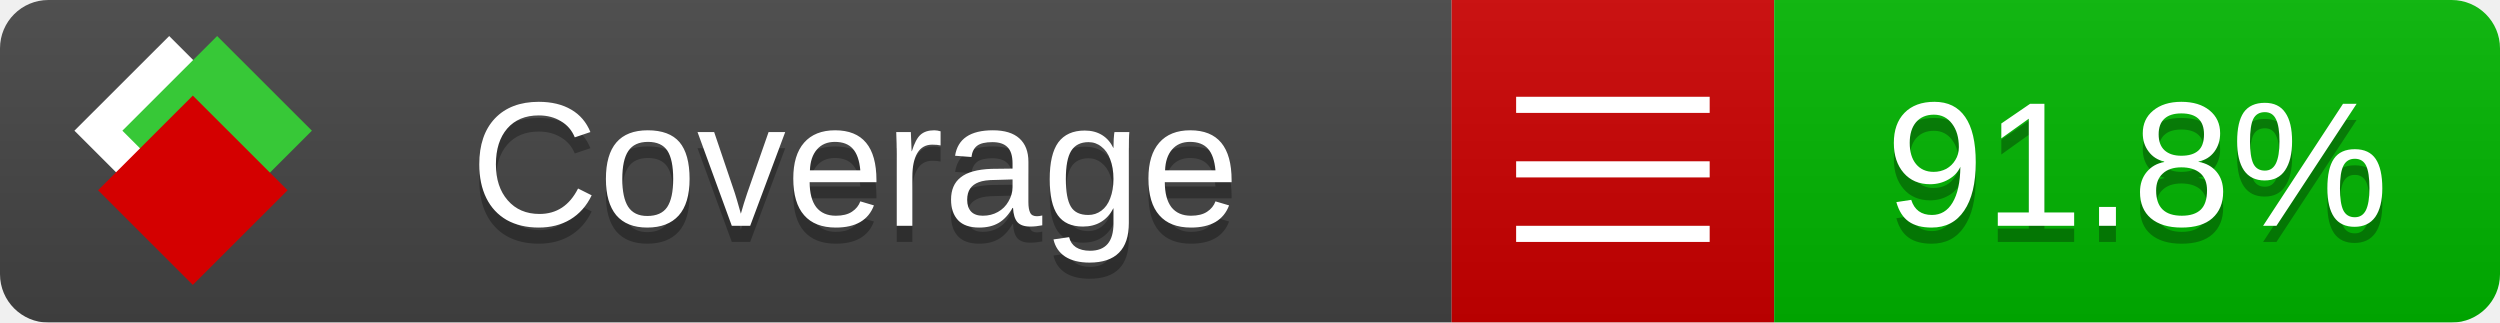
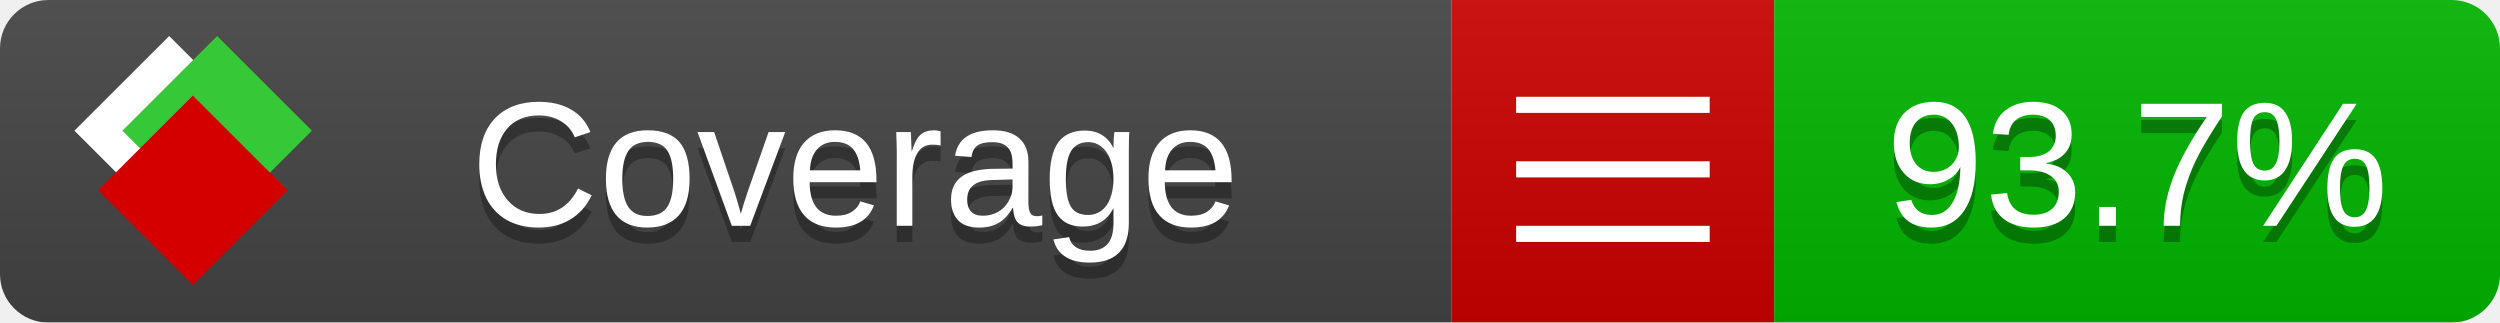
<svg xmlns="http://www.w3.org/2000/svg" xmlns:xlink="http://www.w3.org/1999/xlink" width="155" height="20">
  <style type="text/css">
          
            @keyframes fade1 {
                0% { visibility: visible; opacity: 1; }
               23% { visibility: visible; opacity: 1; }
               25% { visibility: hidden; opacity: 0; }
               48% { visibility: hidden; opacity: 0; }
               50% { visibility: hidden; opacity: 0; }
               73% { visibility: hidden; opacity: 0; }
               75% { visibility: hidden; opacity: 0; }
               98% { visibility: hidden; opacity: 0; }
              100% { visibility: visible; opacity: 1; }
            }
            @keyframes fade2 {
                0% { visibility: hidden; opacity: 0; }
               23% { visibility: hidden; opacity: 0; }
               25% { visibility: visible; opacity: 1; }
               48% { visibility: visible; opacity: 1; }
               50% { visibility: hidden; opacity: 0; }
               73% { visibility: hidden; opacity: 0; }
               75% { visibility: hidden; opacity: 0; }
               98% { visibility: hidden; opacity: 0; }
              100% { visibility: hidden; opacity: 0; }
            }
            @keyframes fade3 {
                0% { visibility: hidden; opacity: 0; }
               23% { visibility: hidden; opacity: 0; }
               25% { visibility: hidden; opacity: 0; }
               48% { visibility: hidden; opacity: 0; }
               50% { visibility: visible; opacity: 1; }
               73% { visibility: visible; opacity: 1; }
               75% { visibility: hidden; opacity: 0; }
               98% { visibility: hidden; opacity: 0; }
              100% { visibility: hidden; opacity: 0; }
            }
            @keyframes fade4 {
                0% { visibility: hidden; opacity: 0; }
               23% { visibility: hidden; opacity: 0; }
               25% { visibility: hidden; opacity: 0; }
               48% { visibility: hidden; opacity: 0; }
               50% { visibility: hidden; opacity: 0; }
               73% { visibility: hidden; opacity: 0; }
               75% { visibility: visible; opacity: 1; }
               98% { visibility: visible; opacity: 1; }
              100% { visibility: hidden; opacity: 0; }
            }
            .linecoverage {
                animation-duration: 15s;
                animation-name: fade1;
                animation-iteration-count: infinite;
            }
            .branchcoverage {
                animation-duration: 15s;
                animation-name: fade2;
                animation-iteration-count: infinite;
            }
            .methodcoverage {
                animation-duration: 15s;
                animation-name: fade3;
                animation-iteration-count: infinite;
            }
            .fullmethodcoverage {
                animation-duration: 15s;
                animation-name: fade4;
                animation-iteration-count: infinite;
            }
          
    </style>
  <defs>
    <linearGradient id="gradient" x2="0" y2="100%">
      <stop offset="0" stop-color="#bbb" stop-opacity=".1" />
      <stop offset="1" stop-opacity=".1" />
    </linearGradient>
    <linearGradient id="c">
      <stop offset="0" stop-color="#d40000" />
      <stop offset="1" stop-color="#ff2a2a" />
    </linearGradient>
    <linearGradient id="a">
      <stop offset="0" stop-color="#e0e0de" />
      <stop offset="1" stop-color="#fff" />
    </linearGradient>
    <linearGradient id="b">
      <stop offset="0" stop-color="#37c837" />
      <stop offset="1" stop-color="#217821" />
    </linearGradient>
    <linearGradient xlink:href="#a" id="e" x1="106.44" x2="69.96" y1="-11.96" y2="-46.84" gradientTransform="matrix(-.8426 -.00045 -.00045 -.8426 -94.27 -75.82)" gradientUnits="userSpaceOnUse" />
    <linearGradient xlink:href="#b" id="f" x1="56.19" x2="77.97" y1="-23.45" y2="10.62" gradientTransform="matrix(.8426 .00045 .00045 .8426 94.27 75.82)" gradientUnits="userSpaceOnUse" />
    <linearGradient xlink:href="#c" id="g" x1="79.98" x2="132.9" y1="10.79" y2="10.79" gradientTransform="matrix(.8426 .00045 .00045 .8426 94.27 75.82)" gradientUnits="userSpaceOnUse" />
    <mask id="mask">
      <rect width="155" height="20" rx="3" fill="#fff" />
    </mask>
    <g id="icon" transform="matrix(.04486 0 0 .04481 -.48 -.63)">
      <rect width="52.92" height="52.92" x="-109.72" y="-27.13" fill="url(#e)" transform="rotate(-135)" />
      <rect width="52.92" height="52.92" x="70.19" y="-39.18" fill="url(#f)" transform="rotate(45)" />
      <rect width="52.92" height="52.92" x="80.05" y="-15.74" fill="url(#g)" transform="rotate(45)" />
    </g>
  </defs>
  <g mask="url(#mask)">
    <rect x="0" y="0" width="90" height="20" fill="#444" />
    <rect x="90" y="0" width="20" height="20" fill="#c00" />
    <rect x="110" y="0" width="45" height="20" fill="#00B600" />
    <rect x="0" y="0" width="155" height="20" fill="url(#gradient)" />
  </g>
  <g>
    <path class="" stroke="#fff" d="M94 6.5 h12 M94 10.5 h12 M94 14.5 h12" />
  </g>
  <g fill="#fff" text-anchor="middle" font-family="Verdana,Arial,Geneva,sans-serif" font-size="11">
    <a xlink:href="https://github.com/danielpalme/ReportGenerator" target="_top">
      <use xlink:href="#icon" transform="translate(3,1) scale(3.5)" />
    </a>
    <text x="53" y="15" fill="#010101" fill-opacity=".3">Coverage</text>
    <text x="53" y="14" fill="#fff">Coverage</text>
-     <text class="" x="132.5" y="15" fill="#010101" fill-opacity=".3">91.8%</text>
-     <text class="" x="132.5" y="14">91.8%</text>
+     <text class="" x="132.5" y="15" fill="#010101" fill-opacity=".3">93.7%</text>
+     <text class="" x="132.5" y="14">93.7%</text>
  </g>
  <g>
    <rect class="" x="90" y="0" width="65" height="20" fill-opacity="0" />
  </g>
</svg>
